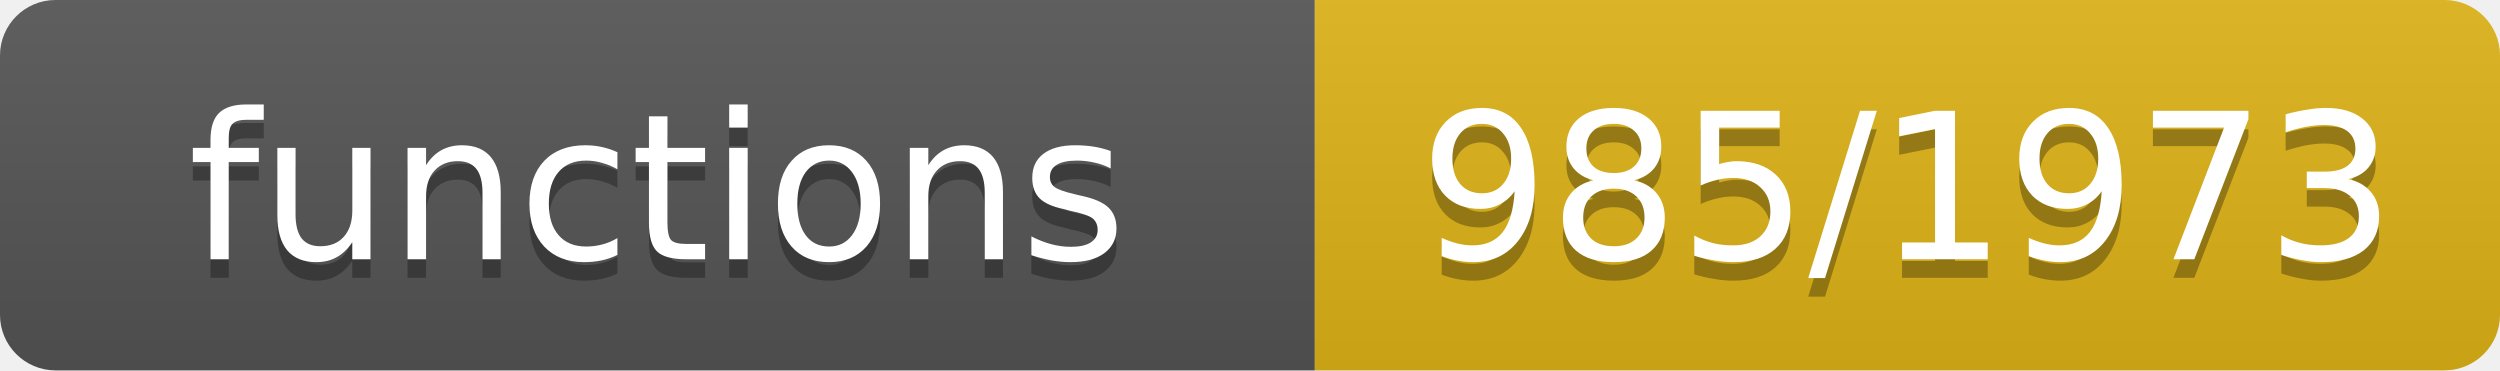
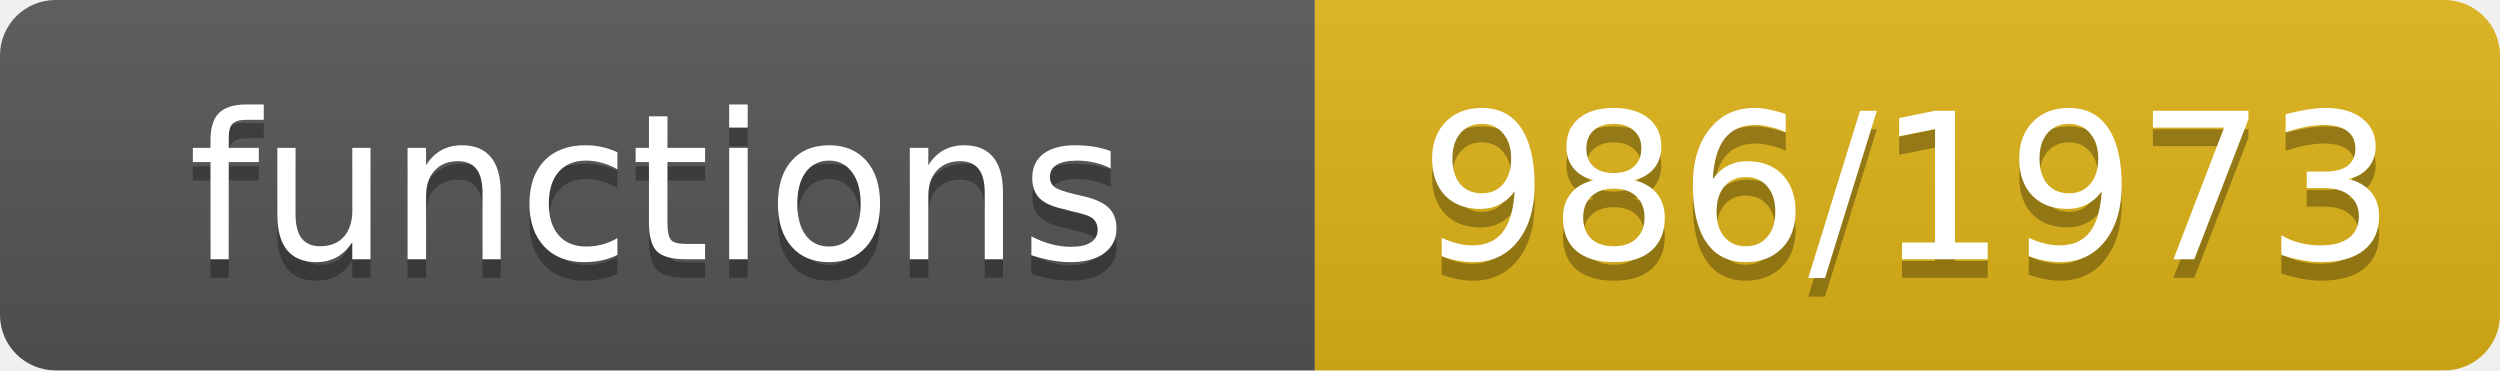
- <svg xmlns="http://www.w3.org/2000/svg" width="135" height="20" role="img" aria-label="functions: 985/1973">
+ <svg xmlns="http://www.w3.org/2000/svg" width="135" height="20" role="img" aria-label="functions: 986/1973">
  <linearGradient id="s" x2="0" y2="100%">
    <stop offset="0" stop-color="#bbb" stop-opacity=".1" />
    <stop offset="1" stop-opacity=".1" />
  </linearGradient>
  <clipPath id="r">
    <rect width="135" height="20" rx="3" fill="#fff" />
  </clipPath>
  <g clip-path="url(#r)">
    <rect width="71" height="20" fill="#555" />
    <rect x="71" width="64" height="20" fill="#dfb317" />
    <rect width="135" height="20" fill="url(#s)" />
  </g>
  <g fill="#fff" text-anchor="middle" font-family="Verdana,Geneva,DejaVu Sans,sans-serif" font-size="11">
    <text x="35.5" y="15" fill="#010101" fill-opacity=".3">functions</text>
    <text x="35.5" y="14">functions</text>
-     <text x="103.0" y="15" fill="#010101" fill-opacity=".3">985/1973</text>
-     <text x="103.0" y="14">985/1973</text>
+     <text x="103.0" y="15" fill="#010101" fill-opacity=".3">986/1973</text>
+     <text x="103.0" y="14">986/1973</text>
  </g>
</svg>
